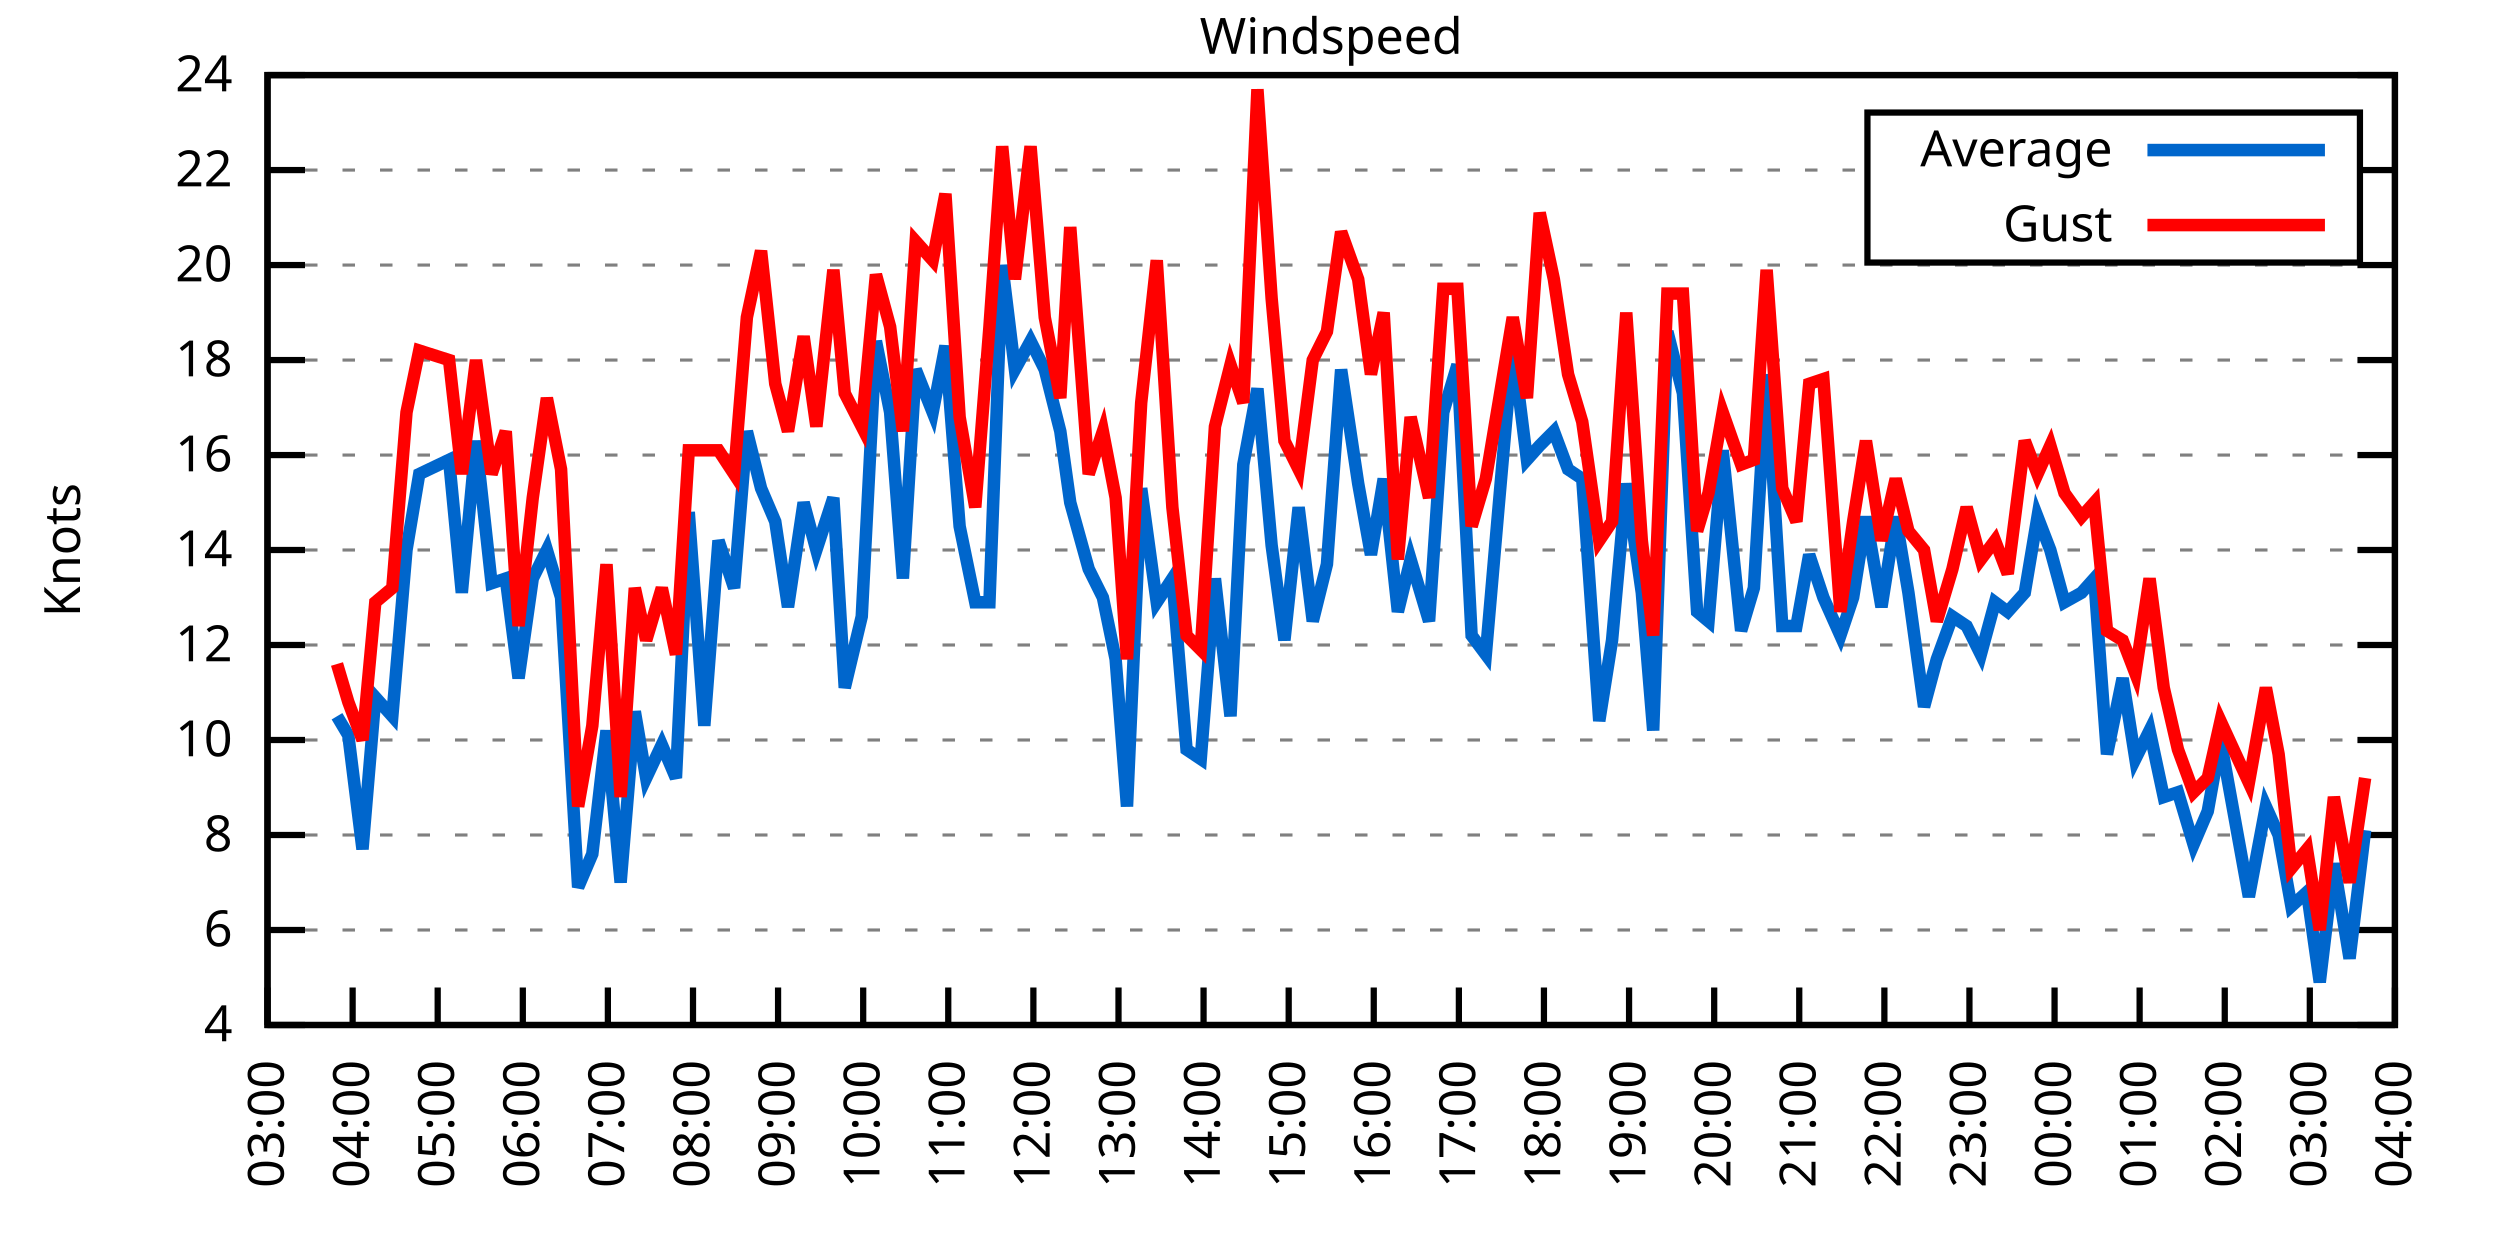
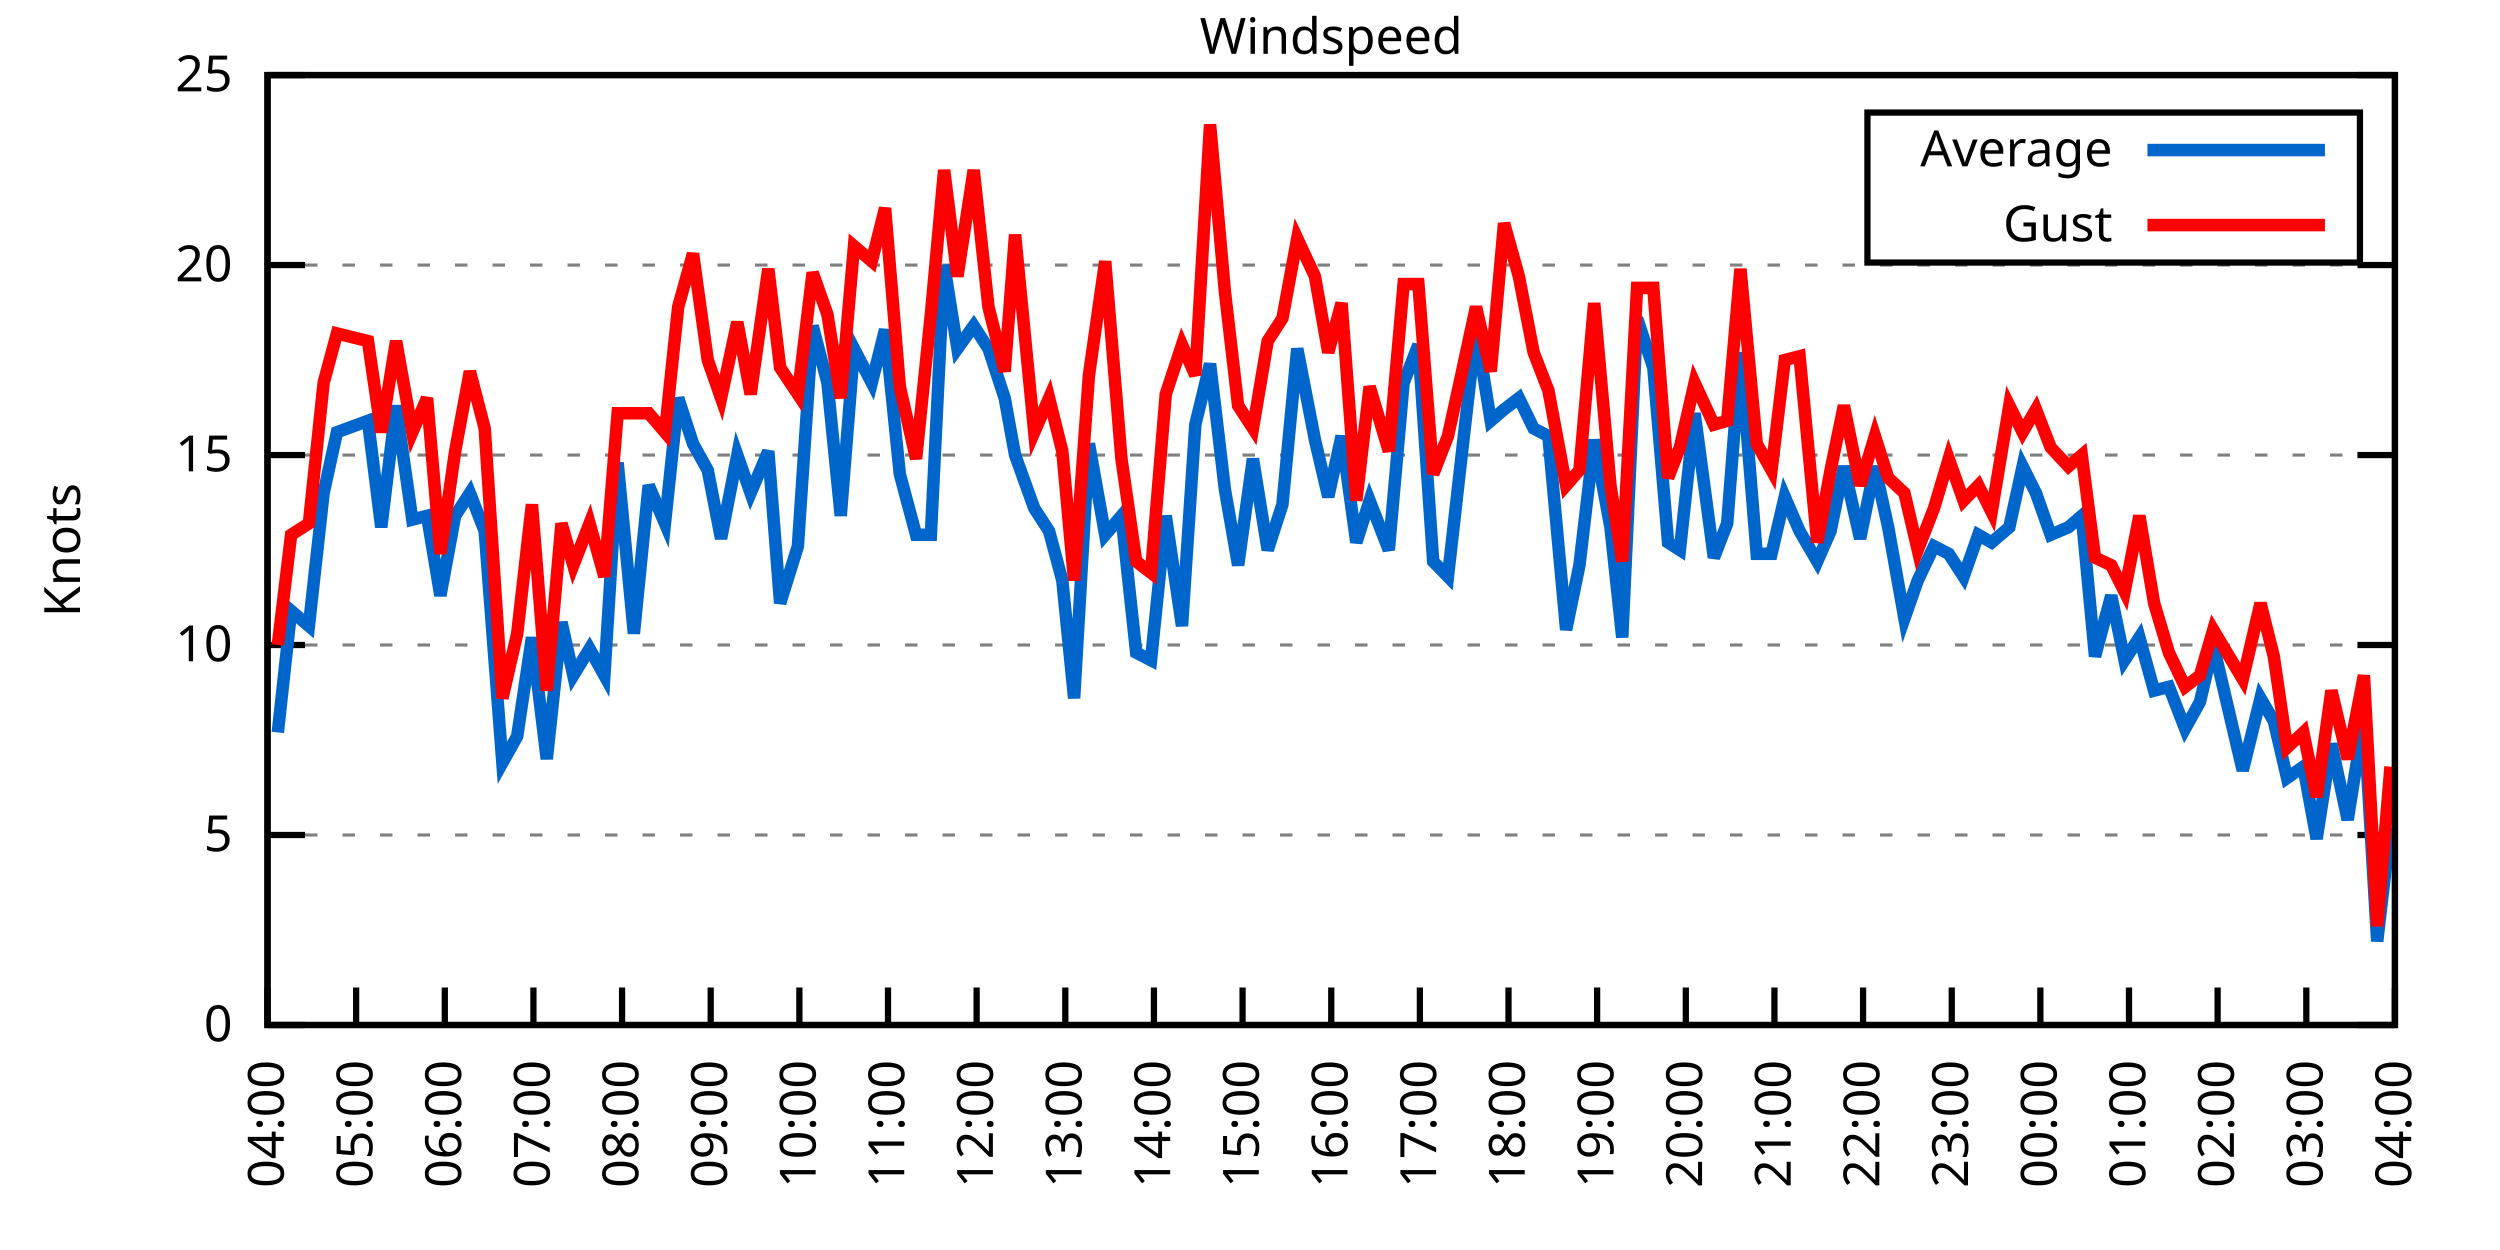
<svg xmlns="http://www.w3.org/2000/svg" xmlns:xlink="http://www.w3.org/1999/xlink" width="400" height="200" viewBox="0 0 400 200">
  <g id="gnuplot_canvas">
    <rect x="0" y="0" width="400" height="200" fill="none" />
    <defs>
      <circle id="gpDot" r="0.5" stroke-width="0.5" stroke="currentColor" />
      <path id="gpPt0" stroke-width="0.333" stroke="currentColor" d="M-1,0 h2 M0,-1 v2" />
      <path id="gpPt1" stroke-width="0.333" stroke="currentColor" d="M-1,-1 L1,1 M1,-1 L-1,1" />
      <path id="gpPt2" stroke-width="0.333" stroke="currentColor" d="M-1,0 L1,0 M0,-1 L0,1 M-1,-1 L1,1 M-1,1 L1,-1" />
      <rect id="gpPt3" stroke-width="0.333" stroke="currentColor" x="-1" y="-1" width="2" height="2" />
      <rect id="gpPt4" stroke-width="0.333" stroke="currentColor" fill="currentColor" x="-1" y="-1" width="2" height="2" />
      <circle id="gpPt5" stroke-width="0.333" stroke="currentColor" cx="0" cy="0" r="1" />
      <use xlink:href="#gpPt5" id="gpPt6" fill="currentColor" stroke="none" />
      <path id="gpPt7" stroke-width="0.333" stroke="currentColor" d="M0,-1.33 L-1.33,0.67 L1.33,0.67 z" />
      <use xlink:href="#gpPt7" id="gpPt8" fill="currentColor" stroke="none" />
      <use xlink:href="#gpPt7" id="gpPt9" stroke="currentColor" transform="rotate(180)" />
      <use xlink:href="#gpPt9" id="gpPt10" fill="currentColor" stroke="none" />
      <use xlink:href="#gpPt3" id="gpPt11" stroke="currentColor" transform="rotate(45)" />
      <use xlink:href="#gpPt11" id="gpPt12" fill="currentColor" stroke="none" />
      <path id="gpPt13" stroke-width="0.333" stroke="currentColor" d="M0,1.330 L1.265,0.411 L0.782,-1.067 L-0.782,-1.076 L-1.265,0.411 z" />
      <use xlink:href="#gpPt13" id="gpPt14" fill="currentColor" stroke="none" />
      <filter id="textbox" filterUnits="objectBoundingBox" x="0" y="0" height="1" width="1">
        <feFlood flood-color="white" flood-opacity="1" result="bgnd" />
        <feComposite in="SourceGraphic" in2="bgnd" operator="atop" />
      </filter>
      <filter id="greybox" filterUnits="objectBoundingBox" x="0" y="0" height="1" width="1">
        <feFlood flood-color="lightgrey" flood-opacity="1" result="grey" />
        <feComposite in="SourceGraphic" in2="grey" operator="atop" />
      </filter>
    </defs>
    <g fill="none" color="white" stroke="currentColor" stroke-width="1.00" stroke-linecap="butt" stroke-linejoin="miter">
</g>
    <g fill="none" color="black" stroke="currentColor" stroke-width="1.00" stroke-linecap="butt" stroke-linejoin="miter">
      <g stroke="none" shape-rendering="crispEdges">
        <polygon fill="rgb(255, 255, 255)" points="42.80,164.00 383.18,164.00 383.18,12.02 42.80,12.02 " />
      </g>
    </g>
    <g fill="none" color="black" stroke="currentColor" stroke-width="1.00" stroke-linecap="butt" stroke-linejoin="miter">
</g>
    <g fill="none" color="black" stroke="black" stroke-width="0.50" stroke-linecap="butt" stroke-linejoin="miter">
</g>
    <g fill="none" color="gray" stroke="currentColor" stroke-width="0.50" stroke-linecap="butt" stroke-linejoin="miter">
      <path stroke="gray" stroke-dasharray="2,4" class="gridline" d="M42.80,164.00 L383.19,164.00  " />
    </g>
    <g fill="none" color="gray" stroke="gray" stroke-width="1.00" stroke-linecap="butt" stroke-linejoin="miter">
</g>
    <g fill="none" color="black" stroke="currentColor" stroke-width="1.00" stroke-linecap="butt" stroke-linejoin="miter">
      <path stroke="black" d="M42.80,164.00 L48.80,164.00 M383.19,164.00 L377.19,164.00  " />
      <g transform="translate(37.20,166.60)" stroke="none" fill="black" font-family="Sans" font-size="8.00" text-anchor="end">
        <text>
-           <tspan font-family="Sans"> 4</tspan>
-         </text>
-       </g>
-     </g>
-     <g fill="none" color="black" stroke="currentColor" stroke-width="1.00" stroke-linecap="butt" stroke-linejoin="miter">
- </g>
-     <g fill="none" color="black" stroke="black" stroke-width="0.50" stroke-linecap="butt" stroke-linejoin="miter">
- </g>
-     <g fill="none" color="gray" stroke="currentColor" stroke-width="0.50" stroke-linecap="butt" stroke-linejoin="miter">
-       <path stroke="gray" stroke-dasharray="2,4" class="gridline" d="M42.80,148.80 L383.19,148.80  " />
-     </g>
-     <g fill="none" color="gray" stroke="gray" stroke-width="1.00" stroke-linecap="butt" stroke-linejoin="miter">
- </g>
-     <g fill="none" color="black" stroke="currentColor" stroke-width="1.00" stroke-linecap="butt" stroke-linejoin="miter">
-       <path stroke="black" d="M42.80,148.80 L48.80,148.80 M383.19,148.80 L377.19,148.80  " />
-       <g transform="translate(37.20,151.40)" stroke="none" fill="black" font-family="Sans" font-size="8.00" text-anchor="end">
-         <text>
-           <tspan font-family="Sans"> 6</tspan>
+           <tspan font-family="Sans"> 0</tspan>
        </text>
      </g>
    </g>
    <g fill="none" color="black" stroke="currentColor" stroke-width="1.00" stroke-linecap="butt" stroke-linejoin="miter">
</g>
    <g fill="none" color="black" stroke="black" stroke-width="0.50" stroke-linecap="butt" stroke-linejoin="miter">
</g>
    <g fill="none" color="gray" stroke="currentColor" stroke-width="0.50" stroke-linecap="butt" stroke-linejoin="miter">
      <path stroke="gray" stroke-dasharray="2,4" class="gridline" d="M42.80,133.60 L383.19,133.60  " />
    </g>
    <g fill="none" color="gray" stroke="gray" stroke-width="1.00" stroke-linecap="butt" stroke-linejoin="miter">
</g>
    <g fill="none" color="black" stroke="currentColor" stroke-width="1.00" stroke-linecap="butt" stroke-linejoin="miter">
      <path stroke="black" d="M42.80,133.60 L48.80,133.60 M383.19,133.60 L377.19,133.60  " />
      <g transform="translate(37.20,136.20)" stroke="none" fill="black" font-family="Sans" font-size="8.00" text-anchor="end">
        <text>
-           <tspan font-family="Sans"> 8</tspan>
-         </text>
-       </g>
-     </g>
-     <g fill="none" color="black" stroke="currentColor" stroke-width="1.00" stroke-linecap="butt" stroke-linejoin="miter">
- </g>
-     <g fill="none" color="black" stroke="black" stroke-width="0.50" stroke-linecap="butt" stroke-linejoin="miter">
- </g>
-     <g fill="none" color="gray" stroke="currentColor" stroke-width="0.50" stroke-linecap="butt" stroke-linejoin="miter">
-       <path stroke="gray" stroke-dasharray="2,4" class="gridline" d="M42.80,118.40 L383.19,118.40  " />
-     </g>
-     <g fill="none" color="gray" stroke="gray" stroke-width="1.00" stroke-linecap="butt" stroke-linejoin="miter">
- </g>
-     <g fill="none" color="black" stroke="currentColor" stroke-width="1.00" stroke-linecap="butt" stroke-linejoin="miter">
-       <path stroke="black" d="M42.80,118.40 L48.80,118.40 M383.19,118.40 L377.19,118.40  " />
-       <g transform="translate(37.20,121.00)" stroke="none" fill="black" font-family="Sans" font-size="8.00" text-anchor="end">
-         <text>
-           <tspan font-family="Sans"> 10</tspan>
+           <tspan font-family="Sans"> 5</tspan>
        </text>
      </g>
    </g>
    <g fill="none" color="black" stroke="currentColor" stroke-width="1.00" stroke-linecap="butt" stroke-linejoin="miter">
</g>
    <g fill="none" color="black" stroke="black" stroke-width="0.50" stroke-linecap="butt" stroke-linejoin="miter">
</g>
    <g fill="none" color="gray" stroke="currentColor" stroke-width="0.50" stroke-linecap="butt" stroke-linejoin="miter">
      <path stroke="gray" stroke-dasharray="2,4" class="gridline" d="M42.80,103.20 L383.19,103.20  " />
    </g>
    <g fill="none" color="gray" stroke="gray" stroke-width="1.00" stroke-linecap="butt" stroke-linejoin="miter">
</g>
    <g fill="none" color="black" stroke="currentColor" stroke-width="1.00" stroke-linecap="butt" stroke-linejoin="miter">
      <path stroke="black" d="M42.80,103.20 L48.80,103.20 M383.19,103.20 L377.19,103.20  " />
      <g transform="translate(37.20,105.80)" stroke="none" fill="black" font-family="Sans" font-size="8.00" text-anchor="end">
        <text>
-           <tspan font-family="Sans"> 12</tspan>
-         </text>
-       </g>
-     </g>
-     <g fill="none" color="black" stroke="currentColor" stroke-width="1.00" stroke-linecap="butt" stroke-linejoin="miter">
- </g>
-     <g fill="none" color="black" stroke="black" stroke-width="0.50" stroke-linecap="butt" stroke-linejoin="miter">
- </g>
-     <g fill="none" color="gray" stroke="currentColor" stroke-width="0.50" stroke-linecap="butt" stroke-linejoin="miter">
-       <path stroke="gray" stroke-dasharray="2,4" class="gridline" d="M42.80,88.00 L383.19,88.00  " />
-     </g>
-     <g fill="none" color="gray" stroke="gray" stroke-width="1.00" stroke-linecap="butt" stroke-linejoin="miter">
- </g>
-     <g fill="none" color="black" stroke="currentColor" stroke-width="1.00" stroke-linecap="butt" stroke-linejoin="miter">
-       <path stroke="black" d="M42.80,88.00 L48.80,88.00 M383.19,88.00 L377.19,88.00  " />
-       <g transform="translate(37.20,90.60)" stroke="none" fill="black" font-family="Sans" font-size="8.00" text-anchor="end">
-         <text>
-           <tspan font-family="Sans"> 14</tspan>
+           <tspan font-family="Sans"> 10</tspan>
        </text>
      </g>
    </g>
    <g fill="none" color="black" stroke="currentColor" stroke-width="1.00" stroke-linecap="butt" stroke-linejoin="miter">
</g>
    <g fill="none" color="black" stroke="black" stroke-width="0.50" stroke-linecap="butt" stroke-linejoin="miter">
</g>
    <g fill="none" color="gray" stroke="currentColor" stroke-width="0.50" stroke-linecap="butt" stroke-linejoin="miter">
      <path stroke="gray" stroke-dasharray="2,4" class="gridline" d="M42.80,72.81 L383.19,72.81  " />
    </g>
    <g fill="none" color="gray" stroke="gray" stroke-width="1.00" stroke-linecap="butt" stroke-linejoin="miter">
</g>
    <g fill="none" color="black" stroke="currentColor" stroke-width="1.00" stroke-linecap="butt" stroke-linejoin="miter">
      <path stroke="black" d="M42.80,72.81 L48.80,72.81 M383.19,72.81 L377.19,72.81  " />
      <g transform="translate(37.20,75.41)" stroke="none" fill="black" font-family="Sans" font-size="8.00" text-anchor="end">
        <text>
-           <tspan font-family="Sans"> 16</tspan>
-         </text>
-       </g>
-     </g>
-     <g fill="none" color="black" stroke="currentColor" stroke-width="1.00" stroke-linecap="butt" stroke-linejoin="miter">
- </g>
-     <g fill="none" color="black" stroke="black" stroke-width="0.50" stroke-linecap="butt" stroke-linejoin="miter">
- </g>
-     <g fill="none" color="gray" stroke="currentColor" stroke-width="0.50" stroke-linecap="butt" stroke-linejoin="miter">
-       <path stroke="gray" stroke-dasharray="2,4" class="gridline" d="M42.80,57.61 L383.19,57.61  " />
-     </g>
-     <g fill="none" color="gray" stroke="gray" stroke-width="1.00" stroke-linecap="butt" stroke-linejoin="miter">
- </g>
-     <g fill="none" color="black" stroke="currentColor" stroke-width="1.00" stroke-linecap="butt" stroke-linejoin="miter">
-       <path stroke="black" d="M42.80,57.61 L48.80,57.61 M383.19,57.61 L377.19,57.61  " />
-       <g transform="translate(37.20,60.21)" stroke="none" fill="black" font-family="Sans" font-size="8.00" text-anchor="end">
-         <text>
-           <tspan font-family="Sans"> 18</tspan>
+           <tspan font-family="Sans"> 15</tspan>
        </text>
      </g>
    </g>
    <g fill="none" color="black" stroke="currentColor" stroke-width="1.00" stroke-linecap="butt" stroke-linejoin="miter">
</g>
    <g fill="none" color="black" stroke="black" stroke-width="0.50" stroke-linecap="butt" stroke-linejoin="miter">
</g>
    <g fill="none" color="gray" stroke="currentColor" stroke-width="0.50" stroke-linecap="butt" stroke-linejoin="miter">
      <path stroke="gray" stroke-dasharray="2,4" class="gridline" d="M42.80,42.41 L383.19,42.41  " />
    </g>
    <g fill="none" color="gray" stroke="gray" stroke-width="1.00" stroke-linecap="butt" stroke-linejoin="miter">
</g>
    <g fill="none" color="black" stroke="currentColor" stroke-width="1.00" stroke-linecap="butt" stroke-linejoin="miter">
      <path stroke="black" d="M42.80,42.41 L48.80,42.41 M383.19,42.41 L377.19,42.41  " />
      <g transform="translate(37.20,45.01)" stroke="none" fill="black" font-family="Sans" font-size="8.00" text-anchor="end">
        <text>
          <tspan font-family="Sans"> 20</tspan>
        </text>
      </g>
    </g>
    <g fill="none" color="black" stroke="currentColor" stroke-width="1.00" stroke-linecap="butt" stroke-linejoin="miter">
</g>
    <g fill="none" color="black" stroke="black" stroke-width="0.50" stroke-linecap="butt" stroke-linejoin="miter">
</g>
    <g fill="none" color="gray" stroke="currentColor" stroke-width="0.50" stroke-linecap="butt" stroke-linejoin="miter">
-       <path stroke="gray" stroke-dasharray="2,4" class="gridline" d="M42.80,27.21 L298.79,27.21 M377.59,27.21 L383.19,27.21  " />
-     </g>
-     <g fill="none" color="gray" stroke="gray" stroke-width="1.00" stroke-linecap="butt" stroke-linejoin="miter">
- </g>
-     <g fill="none" color="black" stroke="currentColor" stroke-width="1.00" stroke-linecap="butt" stroke-linejoin="miter">
-       <path stroke="black" d="M42.80,27.21 L48.80,27.21 M383.19,27.21 L377.19,27.21  " />
-       <g transform="translate(37.20,29.81)" stroke="none" fill="black" font-family="Sans" font-size="8.00" text-anchor="end">
-         <text>
-           <tspan font-family="Sans"> 22</tspan>
-         </text>
-       </g>
-     </g>
-     <g fill="none" color="black" stroke="currentColor" stroke-width="1.00" stroke-linecap="butt" stroke-linejoin="miter">
- </g>
-     <g fill="none" color="black" stroke="black" stroke-width="0.50" stroke-linecap="butt" stroke-linejoin="miter">
- </g>
-     <g fill="none" color="gray" stroke="currentColor" stroke-width="0.50" stroke-linecap="butt" stroke-linejoin="miter">
      <path stroke="gray" stroke-dasharray="2,4" class="gridline" d="M42.80,12.01 L383.19,12.01  " />
    </g>
    <g fill="none" color="gray" stroke="gray" stroke-width="1.00" stroke-linecap="butt" stroke-linejoin="miter">
</g>
    <g fill="none" color="black" stroke="currentColor" stroke-width="1.00" stroke-linecap="butt" stroke-linejoin="miter">
      <path stroke="black" d="M42.80,12.01 L48.80,12.01 M383.19,12.01 L377.19,12.01  " />
      <g transform="translate(37.20,14.61)" stroke="none" fill="black" font-family="Sans" font-size="8.00" text-anchor="end">
        <text>
-           <tspan font-family="Sans"> 24</tspan>
+           <tspan font-family="Sans"> 25</tspan>
        </text>
      </g>
    </g>
    <g fill="none" color="black" stroke="currentColor" stroke-width="1.00" stroke-linecap="butt" stroke-linejoin="miter">
      <path stroke="black" d="M42.80,164.00 L42.80,158.00  " />
      <g transform="translate(45.40,169.60) rotate(270.00)" stroke="none" fill="black" font-family="Sans" font-size="8.00" text-anchor="end">
        <text>
-           <tspan font-family="Sans">03:00</tspan>
-         </text>
-       </g>
-     </g>
-     <g fill="none" color="black" stroke="currentColor" stroke-width="1.00" stroke-linecap="butt" stroke-linejoin="miter">
-       <path stroke="black" d="M56.42,164.00 L56.42,158.00  " />
-       <g transform="translate(59.02,169.60) rotate(270.00)" stroke="none" fill="black" font-family="Sans" font-size="8.00" text-anchor="end">
-         <text>
          <tspan font-family="Sans">04:00</tspan>
        </text>
      </g>
    </g>
    <g fill="none" color="black" stroke="currentColor" stroke-width="1.00" stroke-linecap="butt" stroke-linejoin="miter">
-       <path stroke="black" d="M70.03,164.00 L70.03,158.00  " />
-       <g transform="translate(72.63,169.60) rotate(270.00)" stroke="none" fill="black" font-family="Sans" font-size="8.00" text-anchor="end">
+       <path stroke="black" d="M56.98,164.00 L56.98,158.00  " />
+       <g transform="translate(59.58,169.60) rotate(270.00)" stroke="none" fill="black" font-family="Sans" font-size="8.00" text-anchor="end">
        <text>
          <tspan font-family="Sans">05:00</tspan>
        </text>
      </g>
    </g>
    <g fill="none" color="black" stroke="currentColor" stroke-width="1.00" stroke-linecap="butt" stroke-linejoin="miter">
-       <path stroke="black" d="M83.65,164.00 L83.65,158.00  " />
-       <g transform="translate(86.25,169.60) rotate(270.00)" stroke="none" fill="black" font-family="Sans" font-size="8.00" text-anchor="end">
+       <path stroke="black" d="M71.17,164.00 L71.17,158.00  " />
+       <g transform="translate(73.77,169.60) rotate(270.00)" stroke="none" fill="black" font-family="Sans" font-size="8.00" text-anchor="end">
        <text>
          <tspan font-family="Sans">06:00</tspan>
        </text>
      </g>
    </g>
    <g fill="none" color="black" stroke="currentColor" stroke-width="1.00" stroke-linecap="butt" stroke-linejoin="miter">
-       <path stroke="black" d="M97.26,164.00 L97.26,158.00  " />
-       <g transform="translate(99.86,169.60) rotate(270.00)" stroke="none" fill="black" font-family="Sans" font-size="8.00" text-anchor="end">
+       <path stroke="black" d="M85.35,164.00 L85.35,158.00  " />
+       <g transform="translate(87.95,169.60) rotate(270.00)" stroke="none" fill="black" font-family="Sans" font-size="8.00" text-anchor="end">
        <text>
          <tspan font-family="Sans">07:00</tspan>
        </text>
      </g>
    </g>
    <g fill="none" color="black" stroke="currentColor" stroke-width="1.00" stroke-linecap="butt" stroke-linejoin="miter">
-       <path stroke="black" d="M110.88,164.00 L110.88,158.00  " />
-       <g transform="translate(113.48,169.60) rotate(270.00)" stroke="none" fill="black" font-family="Sans" font-size="8.00" text-anchor="end">
+       <path stroke="black" d="M99.53,164.00 L99.53,158.00  " />
+       <g transform="translate(102.13,169.60) rotate(270.00)" stroke="none" fill="black" font-family="Sans" font-size="8.00" text-anchor="end">
        <text>
          <tspan font-family="Sans">08:00</tspan>
        </text>
      </g>
    </g>
    <g fill="none" color="black" stroke="currentColor" stroke-width="1.00" stroke-linecap="butt" stroke-linejoin="miter">
-       <path stroke="black" d="M124.49,164.00 L124.49,158.00  " />
-       <g transform="translate(127.09,169.60) rotate(270.00)" stroke="none" fill="black" font-family="Sans" font-size="8.00" text-anchor="end">
+       <path stroke="black" d="M113.71,164.00 L113.71,158.00  " />
+       <g transform="translate(116.31,169.60) rotate(270.00)" stroke="none" fill="black" font-family="Sans" font-size="8.00" text-anchor="end">
        <text>
          <tspan font-family="Sans">09:00</tspan>
        </text>
      </g>
    </g>
    <g fill="none" color="black" stroke="currentColor" stroke-width="1.00" stroke-linecap="butt" stroke-linejoin="miter">
-       <path stroke="black" d="M138.11,164.00 L138.11,158.00  " />
-       <g transform="translate(140.71,169.60) rotate(270.00)" stroke="none" fill="black" font-family="Sans" font-size="8.00" text-anchor="end">
+       <path stroke="black" d="M127.90,164.00 L127.90,158.00  " />
+       <g transform="translate(130.50,169.60) rotate(270.00)" stroke="none" fill="black" font-family="Sans" font-size="8.00" text-anchor="end">
        <text>
          <tspan font-family="Sans">10:00</tspan>
        </text>
      </g>
    </g>
    <g fill="none" color="black" stroke="currentColor" stroke-width="1.00" stroke-linecap="butt" stroke-linejoin="miter">
-       <path stroke="black" d="M151.72,164.00 L151.72,158.00  " />
-       <g transform="translate(154.32,169.60) rotate(270.00)" stroke="none" fill="black" font-family="Sans" font-size="8.00" text-anchor="end">
+       <path stroke="black" d="M142.08,164.00 L142.08,158.00  " />
+       <g transform="translate(144.68,169.60) rotate(270.00)" stroke="none" fill="black" font-family="Sans" font-size="8.00" text-anchor="end">
        <text>
          <tspan font-family="Sans">11:00</tspan>
        </text>
      </g>
    </g>
    <g fill="none" color="black" stroke="currentColor" stroke-width="1.00" stroke-linecap="butt" stroke-linejoin="miter">
-       <path stroke="black" d="M165.34,164.00 L165.34,158.00  " />
-       <g transform="translate(167.94,169.60) rotate(270.00)" stroke="none" fill="black" font-family="Sans" font-size="8.00" text-anchor="end">
+       <path stroke="black" d="M156.26,164.00 L156.26,158.00  " />
+       <g transform="translate(158.86,169.60) rotate(270.00)" stroke="none" fill="black" font-family="Sans" font-size="8.00" text-anchor="end">
        <text>
          <tspan font-family="Sans">12:00</tspan>
        </text>
      </g>
    </g>
    <g fill="none" color="black" stroke="currentColor" stroke-width="1.00" stroke-linecap="butt" stroke-linejoin="miter">
-       <path stroke="black" d="M178.96,164.00 L178.96,158.00  " />
-       <g transform="translate(181.56,169.60) rotate(270.00)" stroke="none" fill="black" font-family="Sans" font-size="8.00" text-anchor="end">
+       <path stroke="black" d="M170.45,164.00 L170.45,158.00  " />
+       <g transform="translate(173.05,169.60) rotate(270.00)" stroke="none" fill="black" font-family="Sans" font-size="8.00" text-anchor="end">
        <text>
          <tspan font-family="Sans">13:00</tspan>
        </text>
      </g>
    </g>
    <g fill="none" color="black" stroke="currentColor" stroke-width="1.00" stroke-linecap="butt" stroke-linejoin="miter">
-       <path stroke="black" d="M192.57,164.00 L192.57,158.00  " />
-       <g transform="translate(195.17,169.60) rotate(270.00)" stroke="none" fill="black" font-family="Sans" font-size="8.00" text-anchor="end">
+       <path stroke="black" d="M184.63,164.00 L184.63,158.00  " />
+       <g transform="translate(187.23,169.60) rotate(270.00)" stroke="none" fill="black" font-family="Sans" font-size="8.00" text-anchor="end">
        <text>
          <tspan font-family="Sans">14:00</tspan>
        </text>
      </g>
    </g>
    <g fill="none" color="black" stroke="currentColor" stroke-width="1.00" stroke-linecap="butt" stroke-linejoin="miter">
-       <path stroke="black" d="M206.19,164.00 L206.19,158.00  " />
-       <g transform="translate(208.79,169.60) rotate(270.00)" stroke="none" fill="black" font-family="Sans" font-size="8.00" text-anchor="end">
+       <path stroke="black" d="M198.81,164.00 L198.81,158.00  " />
+       <g transform="translate(201.41,169.60) rotate(270.00)" stroke="none" fill="black" font-family="Sans" font-size="8.00" text-anchor="end">
        <text>
          <tspan font-family="Sans">15:00</tspan>
        </text>
      </g>
    </g>
    <g fill="none" color="black" stroke="currentColor" stroke-width="1.00" stroke-linecap="butt" stroke-linejoin="miter">
-       <path stroke="black" d="M219.80,164.00 L219.80,158.00  " />
-       <g transform="translate(222.40,169.60) rotate(270.00)" stroke="none" fill="black" font-family="Sans" font-size="8.00" text-anchor="end">
+       <path stroke="black" d="M213.00,164.00 L213.00,158.00  " />
+       <g transform="translate(215.60,169.60) rotate(270.00)" stroke="none" fill="black" font-family="Sans" font-size="8.00" text-anchor="end">
        <text>
          <tspan font-family="Sans">16:00</tspan>
        </text>
      </g>
    </g>
    <g fill="none" color="black" stroke="currentColor" stroke-width="1.00" stroke-linecap="butt" stroke-linejoin="miter">
-       <path stroke="black" d="M233.42,164.00 L233.42,158.00  " />
-       <g transform="translate(236.02,169.60) rotate(270.00)" stroke="none" fill="black" font-family="Sans" font-size="8.00" text-anchor="end">
+       <path stroke="black" d="M227.18,164.00 L227.18,158.00  " />
+       <g transform="translate(229.78,169.60) rotate(270.00)" stroke="none" fill="black" font-family="Sans" font-size="8.00" text-anchor="end">
        <text>
          <tspan font-family="Sans">17:00</tspan>
        </text>
      </g>
    </g>
    <g fill="none" color="black" stroke="currentColor" stroke-width="1.00" stroke-linecap="butt" stroke-linejoin="miter">
-       <path stroke="black" d="M247.03,164.00 L247.03,158.00  " />
-       <g transform="translate(249.63,169.60) rotate(270.00)" stroke="none" fill="black" font-family="Sans" font-size="8.00" text-anchor="end">
+       <path stroke="black" d="M241.36,164.00 L241.36,158.00  " />
+       <g transform="translate(243.96,169.60) rotate(270.00)" stroke="none" fill="black" font-family="Sans" font-size="8.00" text-anchor="end">
        <text>
          <tspan font-family="Sans">18:00</tspan>
        </text>
      </g>
    </g>
    <g fill="none" color="black" stroke="currentColor" stroke-width="1.00" stroke-linecap="butt" stroke-linejoin="miter">
-       <path stroke="black" d="M260.65,164.00 L260.65,158.00  " />
-       <g transform="translate(263.25,169.60) rotate(270.00)" stroke="none" fill="black" font-family="Sans" font-size="8.00" text-anchor="end">
+       <path stroke="black" d="M255.54,164.00 L255.54,158.00  " />
+       <g transform="translate(258.14,169.60) rotate(270.00)" stroke="none" fill="black" font-family="Sans" font-size="8.00" text-anchor="end">
        <text>
          <tspan font-family="Sans">19:00</tspan>
        </text>
      </g>
    </g>
    <g fill="none" color="black" stroke="currentColor" stroke-width="1.00" stroke-linecap="butt" stroke-linejoin="miter">
-       <path stroke="black" d="M274.27,164.00 L274.27,158.00  " />
-       <g transform="translate(276.87,169.60) rotate(270.00)" stroke="none" fill="black" font-family="Sans" font-size="8.00" text-anchor="end">
+       <path stroke="black" d="M269.73,164.00 L269.73,158.00  " />
+       <g transform="translate(272.33,169.60) rotate(270.00)" stroke="none" fill="black" font-family="Sans" font-size="8.00" text-anchor="end">
        <text>
          <tspan font-family="Sans">20:00</tspan>
        </text>
      </g>
    </g>
    <g fill="none" color="black" stroke="currentColor" stroke-width="1.00" stroke-linecap="butt" stroke-linejoin="miter">
-       <path stroke="black" d="M287.88,164.00 L287.88,158.00  " />
-       <g transform="translate(290.48,169.60) rotate(270.00)" stroke="none" fill="black" font-family="Sans" font-size="8.00" text-anchor="end">
+       <path stroke="black" d="M283.91,164.00 L283.91,158.00  " />
+       <g transform="translate(286.51,169.60) rotate(270.00)" stroke="none" fill="black" font-family="Sans" font-size="8.00" text-anchor="end">
        <text>
          <tspan font-family="Sans">21:00</tspan>
        </text>
      </g>
    </g>
    <g fill="none" color="black" stroke="currentColor" stroke-width="1.00" stroke-linecap="butt" stroke-linejoin="miter">
-       <path stroke="black" d="M301.50,164.00 L301.50,158.00  " />
-       <g transform="translate(304.10,169.60) rotate(270.00)" stroke="none" fill="black" font-family="Sans" font-size="8.00" text-anchor="end">
+       <path stroke="black" d="M298.09,164.00 L298.09,158.00  " />
+       <g transform="translate(300.69,169.60) rotate(270.00)" stroke="none" fill="black" font-family="Sans" font-size="8.00" text-anchor="end">
        <text>
          <tspan font-family="Sans">22:00</tspan>
        </text>
      </g>
    </g>
    <g fill="none" color="black" stroke="currentColor" stroke-width="1.00" stroke-linecap="butt" stroke-linejoin="miter">
-       <path stroke="black" d="M315.11,164.00 L315.11,158.00  " />
-       <g transform="translate(317.71,169.60) rotate(270.00)" stroke="none" fill="black" font-family="Sans" font-size="8.00" text-anchor="end">
+       <path stroke="black" d="M312.28,164.00 L312.28,158.00  " />
+       <g transform="translate(314.88,169.60) rotate(270.00)" stroke="none" fill="black" font-family="Sans" font-size="8.00" text-anchor="end">
        <text>
          <tspan font-family="Sans">23:00</tspan>
        </text>
      </g>
    </g>
    <g fill="none" color="black" stroke="currentColor" stroke-width="1.00" stroke-linecap="butt" stroke-linejoin="miter">
-       <path stroke="black" d="M328.73,164.00 L328.73,158.00  " />
-       <g transform="translate(331.33,169.60) rotate(270.00)" stroke="none" fill="black" font-family="Sans" font-size="8.00" text-anchor="end">
+       <path stroke="black" d="M326.46,164.00 L326.46,158.00  " />
+       <g transform="translate(329.06,169.60) rotate(270.00)" stroke="none" fill="black" font-family="Sans" font-size="8.00" text-anchor="end">
        <text>
          <tspan font-family="Sans">00:00</tspan>
        </text>
      </g>
    </g>
    <g fill="none" color="black" stroke="currentColor" stroke-width="1.00" stroke-linecap="butt" stroke-linejoin="miter">
-       <path stroke="black" d="M342.34,164.00 L342.34,158.00  " />
-       <g transform="translate(344.94,169.60) rotate(270.00)" stroke="none" fill="black" font-family="Sans" font-size="8.00" text-anchor="end">
+       <path stroke="black" d="M340.64,164.00 L340.64,158.00  " />
+       <g transform="translate(343.24,169.60) rotate(270.00)" stroke="none" fill="black" font-family="Sans" font-size="8.00" text-anchor="end">
        <text>
          <tspan font-family="Sans">01:00</tspan>
        </text>
      </g>
    </g>
    <g fill="none" color="black" stroke="currentColor" stroke-width="1.00" stroke-linecap="butt" stroke-linejoin="miter">
-       <path stroke="black" d="M355.96,164.00 L355.96,158.00  " />
-       <g transform="translate(358.56,169.60) rotate(270.00)" stroke="none" fill="black" font-family="Sans" font-size="8.00" text-anchor="end">
+       <path stroke="black" d="M354.82,164.00 L354.82,158.00  " />
+       <g transform="translate(357.42,169.60) rotate(270.00)" stroke="none" fill="black" font-family="Sans" font-size="8.00" text-anchor="end">
        <text>
          <tspan font-family="Sans">02:00</tspan>
        </text>
      </g>
    </g>
    <g fill="none" color="black" stroke="currentColor" stroke-width="1.00" stroke-linecap="butt" stroke-linejoin="miter">
-       <path stroke="black" d="M369.57,164.00 L369.57,158.00  " />
-       <g transform="translate(372.17,169.60) rotate(270.00)" stroke="none" fill="black" font-family="Sans" font-size="8.00" text-anchor="end">
+       <path stroke="black" d="M369.01,164.00 L369.01,158.00  " />
+       <g transform="translate(371.61,169.60) rotate(270.00)" stroke="none" fill="black" font-family="Sans" font-size="8.00" text-anchor="end">
        <text>
          <tspan font-family="Sans">03:00</tspan>
        </text>
      </g>
    </g>
    <g fill="none" color="black" stroke="currentColor" stroke-width="1.00" stroke-linecap="butt" stroke-linejoin="miter">
      <path stroke="black" d="M383.19,164.00 L383.19,158.00  " />
      <g transform="translate(385.79,169.60) rotate(270.00)" stroke="none" fill="black" font-family="Sans" font-size="8.00" text-anchor="end">
        <text>
          <tspan font-family="Sans">04:00</tspan>
        </text>
      </g>
    </g>
    <g fill="none" color="black" stroke="currentColor" stroke-width="1.00" stroke-linecap="butt" stroke-linejoin="miter">
</g>
    <g fill="none" color="black" stroke="currentColor" stroke-width="1.00" stroke-linecap="butt" stroke-linejoin="miter">
      <path stroke="black" d="M42.80,12.01 L42.80,164.00 L383.19,164.00 L383.19,12.01 L42.80,12.01 Z  " />
    </g>
    <g fill="none" color="black" stroke="currentColor" stroke-width="1.00" stroke-linecap="butt" stroke-linejoin="miter">
</g>
    <g fill="none" color="black" stroke="currentColor" stroke-width="1.00" stroke-linecap="butt" stroke-linejoin="miter">
      <path stroke="black" d="M298.79,42.01 L298.79,18.01 L377.59,18.01 L377.59,42.01 L298.79,42.01 Z  " />
    </g>
    <g id="Windspeed_plot_1">
      <g fill="none" color="white" stroke="black" stroke-width="2.00" stroke-linecap="butt" stroke-linejoin="miter">
</g>
      <g fill="none" color="black" stroke="currentColor" stroke-width="2.00" stroke-linecap="butt" stroke-linejoin="miter">
        <g transform="translate(337.99,26.61)" stroke="none" fill="black" font-family="Sans" font-size="8.00" text-anchor="end">
          <text>
            <tspan font-family="Sans">Average</tspan>
          </text>
        </g>
      </g>
      <g fill="none" color="black" stroke="currentColor" stroke-width="2.00" stroke-linecap="butt" stroke-linejoin="miter">
-         <path stroke="rgb(  0, 102, 204)" d="M343.59,24.01 L371.99,24.01 M53.92,114.60 L55.73,117.64 L58.00,135.88 L60.05,111.56 L62.77,114.60 L65.04,88.00   L67.08,75.85 L71.85,73.57 L73.89,94.84 L76.16,70.53 L78.65,93.32 L80.92,92.56 L82.97,108.52 L85.24,92.56   L87.50,88.00 L89.77,95.60 L92.50,141.96 L94.77,136.64 L97.04,116.88 L99.30,141.20 L101.57,113.84 L103.39,124.48   L105.89,119.16 L108.15,124.48 L110.20,81.93 L112.69,116.12 L114.96,86.49 L117.46,94.08 L119.50,69.01 L121.77,78.13   L124.04,83.45 L126.08,97.12 L128.58,80.41 L130.62,88.00 L133.34,79.65 L135.16,110.04 L137.88,98.64 L140.15,54.57   L142.42,65.97 L144.46,92.56 L146.51,59.13 L149.23,65.97 L151.27,55.33 L153.54,84.21 L156.04,96.36 L158.31,96.36   L160.35,42.41 L162.39,59.13 L164.89,54.57 L167.16,59.13 L169.65,69.01 L171.24,80.41 L174.19,91.04 L176.46,95.60   L178.50,105.48 L180.32,129.04 L182.59,78.13 L185.08,96.36 L187.58,92.56 L189.85,119.92 L192.12,121.44 L194.39,92.56   L196.88,114.60 L198.93,74.33 L201.19,62.17 L203.46,87.25 L205.51,102.44 L207.78,81.17 L210.04,99.40 L212.31,90.28   L214.58,59.13 L217.31,77.37 L219.35,88.76 L221.39,76.61 L223.66,97.88 L225.70,89.52 L228.65,99.40 L230.92,65.97   L233.19,58.37 L235.46,101.68 L237.73,104.72 L239.77,81.17 L242.04,55.33 L244.31,73.57 L246.35,71.29 L248.62,69.01   L250.89,75.09 L253.16,76.61 L255.88,115.36 L257.93,102.44 L260.20,77.37 L262.69,94.84 L264.51,116.88 L266.78,53.05   L269.27,62.93 L271.54,97.88 L273.36,99.40 L275.63,72.05 L278.58,100.92 L280.62,94.08 L282.66,59.89 L285.16,100.16   L287.43,100.16 L289.47,88.76 L291.74,95.60 L294.46,101.68 L296.50,95.60 L298.55,82.69 L301.04,97.12 L303.31,82.69   L305.35,94.84 L307.85,113.08 L309.89,105.48 L312.39,98.64 L314.66,100.16 L316.93,104.72 L319.20,96.36 L321.24,97.88   L323.96,94.84 L326.00,82.69 L328.05,88.00 L330.32,96.36 L333.04,94.84 L335.08,92.56 L337.12,120.68 L339.62,108.52   L341.66,121.44 L343.93,116.88 L346.20,127.52 L348.47,126.76 L350.97,135.12 L353.24,129.80 L355.28,118.40 L359.82,143.48   L362.54,129.04 L364.58,133.60 L366.62,145.00 L369.12,142.72 L371.16,157.16 L373.43,138.16 L375.93,153.36 L378.42,132.84    " />
+         <path stroke="rgb(  0, 102, 204)" d="M343.59,24.01 L371.99,24.01 M44.45,117.19 L46.58,97.73 L49.42,100.16 L51.78,78.89 L53.91,69.16 L58.87,67.33   L61.00,84.36 L63.37,64.90 L65.97,83.14 L68.33,82.53 L70.46,95.30 L72.82,82.53 L75.18,78.89 L77.55,84.97   L80.38,122.05 L82.75,117.80 L85.11,101.99 L87.48,121.44 L89.84,99.56 L91.73,108.07 L94.33,103.81 L96.70,108.07   L98.82,74.02 L101.42,101.38 L103.79,77.67 L106.39,83.75 L108.51,63.69 L110.88,70.98 L113.24,75.24 L115.37,86.18   L117.97,72.81 L120.10,78.89 L122.93,72.20 L124.82,96.52 L127.66,87.40 L130.02,52.14 L132.39,61.25 L134.52,82.53   L136.64,55.78 L139.48,61.25 L141.61,52.74 L143.97,75.85 L146.57,85.57 L148.94,85.57 L151.06,42.41 L153.19,55.78   L155.79,52.14 L158.15,55.78 L160.75,63.69 L162.41,72.81 L165.48,81.32 L167.85,84.97 L169.97,92.87 L171.86,111.72   L174.23,70.98 L176.83,85.57 L179.43,82.53 L181.79,104.42 L184.16,105.64 L186.52,82.53 L189.12,100.16 L191.25,67.94   L193.61,58.21 L195.98,78.28 L198.10,90.44 L200.47,73.41 L202.83,88.00 L205.19,80.71 L207.56,55.78 L210.39,70.37   L212.52,79.49 L214.65,69.77 L217.01,86.79 L219.14,80.10 L222.21,88.00 L224.58,61.25 L226.94,55.18 L229.31,89.83   L231.67,92.26 L233.80,73.41 L236.16,52.74 L238.52,67.33 L240.65,65.51 L243.02,63.69 L245.38,68.55 L247.74,69.77   L250.58,100.77 L252.71,90.44 L255.07,70.37 L257.67,84.36 L259.56,101.99 L261.93,50.92 L264.53,58.82 L266.89,86.79   L268.78,88.00 L271.14,66.12 L274.22,89.22 L276.35,83.75 L278.47,56.39 L281.07,88.61 L283.44,88.61 L285.56,79.49   L287.93,84.97 L290.76,89.83 L292.89,84.97 L295.02,74.63 L297.62,86.18 L299.98,74.63 L302.11,84.36 L304.71,98.95   L306.84,92.87 L309.44,87.40 L311.80,88.61 L314.17,92.26 L316.53,85.57 L318.66,86.79 L321.49,84.36 L323.62,74.63   L325.75,78.89 L328.11,85.57 L330.95,84.36 L333.08,82.53 L335.20,105.03 L337.80,95.30 L339.93,105.64 L342.30,101.99   L344.66,110.50 L347.02,109.89 L349.62,116.58 L351.99,112.32 L354.12,103.20 L358.84,123.27 L361.68,111.72 L363.81,115.36   L365.93,124.48 L368.53,122.66 L370.66,134.21 L373.03,119.01 L375.63,131.17 L378.23,114.76 L380.35,150.62 L382.48,132.39    " />
      </g>
    </g>
    <g id="Windspeed_plot_2">
      <g fill="none" color="black" stroke="currentColor" stroke-width="2.00" stroke-linecap="butt" stroke-linejoin="miter">
        <g transform="translate(337.99,38.61)" stroke="none" fill="black" font-family="Sans" font-size="8.00" text-anchor="end">
          <text>
            <tspan font-family="Sans">Gust</tspan>
          </text>
        </g>
      </g>
      <g fill="none" color="black" stroke="currentColor" stroke-width="2.00" stroke-linecap="butt" stroke-linejoin="miter">
-         <path stroke="rgb(255,   0,   0)" d="M343.59,36.01 L371.99,36.01 M53.92,106.24 L55.73,112.32 L58.00,118.40 L60.05,96.36 L62.77,94.08 L65.04,65.97   L67.08,56.09 L71.85,57.61 L73.89,75.85 L76.16,57.61 L78.65,75.85 L80.92,69.01 L82.97,100.16 L85.24,79.65   L87.50,63.69 L89.77,75.09 L92.50,129.04 L94.77,116.12 L97.04,90.28 L99.30,127.52 L101.57,94.08 L103.39,102.44   L105.89,94.08 L108.15,104.72 L110.20,72.05 L112.69,72.05 L114.96,72.05 L117.46,75.85 L119.50,50.77 L121.77,40.13   L124.04,61.41 L126.08,69.01 L128.58,53.81 L130.62,68.25 L133.34,43.17 L135.16,62.93 L137.88,68.25 L140.15,43.93   L142.42,52.29 L144.46,69.01 L146.51,38.61 L149.23,41.65 L151.27,31.01 L153.54,66.73 L156.04,81.17 L158.31,52.29   L160.35,23.41 L162.39,44.69 L164.89,23.41 L167.16,50.77 L169.65,63.69 L171.24,36.33 L174.19,75.85 L176.46,69.01   L178.50,79.65 L180.32,105.48 L182.59,64.45 L185.08,41.65 L187.58,81.17 L189.85,101.68 L192.12,103.96 L194.39,68.25   L196.88,58.37 L198.93,64.45 L201.19,14.29 L203.46,47.73 L205.51,70.53 L207.78,75.09 L210.04,57.61 L212.31,53.05   L214.58,37.09 L217.31,44.69 L219.35,59.89 L221.39,50.01 L223.66,89.52 L225.70,66.73 L228.65,79.65 L230.92,46.21   L233.19,46.21 L235.46,84.21 L237.73,76.61 L239.77,64.45 L242.04,50.77 L244.31,63.69 L246.35,34.05 L248.62,44.69   L250.89,59.89 L253.16,67.49 L255.88,86.49 L257.93,83.45 L260.20,50.01 L262.69,86.49 L264.51,101.68 L266.78,46.97   L269.27,46.97 L271.54,84.97 L273.36,78.89 L275.63,65.97 L278.58,74.33 L280.62,73.57 L282.66,43.17 L285.16,78.13   L287.43,83.45 L289.47,61.41 L291.74,60.65 L294.46,97.88 L296.50,83.45 L298.55,70.53 L301.04,86.49 L303.31,76.61   L305.35,84.97 L307.85,88.00 L309.89,99.40 L312.39,91.04 L314.66,81.17 L316.93,89.52 L319.20,86.49 L321.24,91.80   L323.96,70.53 L326.00,75.85 L328.05,71.29 L330.32,78.89 L333.04,82.69 L335.08,80.41 L337.12,100.92 L339.62,102.44   L341.66,107.76 L343.93,92.56 L346.20,110.04 L348.47,119.92 L350.97,126.76 L353.24,124.48 L355.28,115.36 L359.82,125.24   L362.54,110.04 L364.58,120.68 L366.62,138.92 L369.12,135.88 L371.16,148.80 L373.43,127.52 L375.93,141.20 L378.42,124.48    " />
+         <path stroke="rgb(255,   0,   0)" d="M343.59,36.01 L371.99,36.01 M44.45,103.20 L46.58,85.57 L49.42,83.75 L51.78,61.25 L53.91,53.35 L58.87,54.57   L61.00,69.16 L63.37,54.57 L65.97,69.16 L68.33,63.69 L70.46,88.61 L72.82,72.20 L75.18,59.43 L77.55,68.55   L80.38,111.72 L82.75,101.38 L85.11,80.71 L87.48,110.50 L89.84,83.75 L91.73,90.44 L94.33,83.75 L96.70,92.26   L98.82,66.12 L101.42,66.12 L103.79,66.12 L106.39,69.16 L108.51,49.10 L110.88,40.58 L113.24,57.61 L115.37,63.69   L117.97,51.53 L120.10,63.08 L122.93,43.02 L124.82,58.82 L127.66,63.08 L130.02,43.62 L132.39,50.31 L134.52,63.69   L136.64,39.37 L139.48,41.80 L141.61,33.29 L143.97,61.86 L146.57,73.41 L148.94,50.31 L151.06,27.21 L153.19,44.23   L155.79,27.21 L158.15,49.10 L160.75,59.43 L162.41,37.54 L165.48,69.16 L167.85,63.69 L169.97,72.20 L171.86,92.87   L174.23,60.04 L176.83,41.80 L179.43,73.41 L181.79,89.83 L184.16,91.65 L186.52,63.08 L189.12,55.18 L191.25,60.04   L193.61,19.91 L195.98,46.66 L198.10,64.90 L200.47,68.55 L202.83,54.57 L205.19,50.92 L207.56,38.15 L210.39,44.23   L212.52,56.39 L214.65,48.49 L217.01,80.10 L219.14,61.86 L222.21,72.20 L224.58,45.45 L226.94,45.45 L229.31,75.85   L231.67,69.77 L233.80,60.04 L236.16,49.10 L238.52,59.43 L240.65,35.72 L243.02,44.23 L245.38,56.39 L247.74,62.47   L250.58,77.67 L252.71,75.24 L255.07,48.49 L257.67,77.67 L259.56,89.83 L261.93,46.06 L264.53,46.06 L266.89,76.45   L268.78,71.59 L271.14,61.25 L274.22,67.94 L276.35,67.33 L278.47,43.02 L281.07,70.98 L283.44,75.24 L285.56,57.61   L287.93,57.00 L290.76,86.79 L292.89,75.24 L295.02,64.90 L297.62,77.67 L299.98,69.77 L302.11,76.45 L304.71,78.89   L306.84,88.00 L309.44,81.32 L311.80,73.41 L314.17,80.10 L316.53,77.67 L318.66,81.93 L321.49,64.90 L323.62,69.16   L325.75,65.51 L328.11,71.59 L330.95,74.63 L333.08,72.81 L335.20,89.22 L337.80,90.44 L339.93,94.69 L342.30,82.53   L344.66,96.52 L347.02,104.42 L349.62,109.89 L351.99,108.07 L354.12,100.77 L358.84,108.68 L361.68,96.52 L363.81,105.03   L365.93,119.62 L368.53,117.19 L370.66,127.52 L373.03,110.50 L375.63,121.44 L378.23,108.07 L380.35,148.19 L382.48,122.66    " />
      </g>
    </g>
    <g fill="none" color="black" stroke="currentColor" stroke-width="2.00" stroke-linecap="butt" stroke-linejoin="miter">
</g>
    <g fill="none" color="black" stroke="black" stroke-width="1.00" stroke-linecap="butt" stroke-linejoin="miter">
</g>
    <g fill="none" color="black" stroke="currentColor" stroke-width="1.00" stroke-linecap="butt" stroke-linejoin="miter">
      <path stroke="black" d="M42.80,12.01 L42.80,164.00 L383.19,164.00 L383.19,12.01 L42.80,12.01 Z  " />
      <g transform="translate(12.80,88.01) rotate(270.00)" stroke="none" fill="black" font-family="Sans" font-size="8.00" text-anchor="middle">
        <text>
          <tspan font-family="Sans">Knots</tspan>
        </text>
      </g>
    </g>
    <g fill="none" color="black" stroke="currentColor" stroke-width="1.00" stroke-linecap="butt" stroke-linejoin="miter">
</g>
    <g fill="none" color="black" stroke="currentColor" stroke-width="1.00" stroke-linecap="butt" stroke-linejoin="miter">
      <g transform="translate(212.99,8.61)" stroke="none" fill="black" font-family="Sans" font-size="8.00" text-anchor="middle">
        <text>
          <tspan font-family="Sans">Windspeed</tspan>
        </text>
      </g>
    </g>
    <g fill="none" color="black" stroke="currentColor" stroke-width="1.00" stroke-linecap="butt" stroke-linejoin="miter">
</g>
  </g>
</svg>
